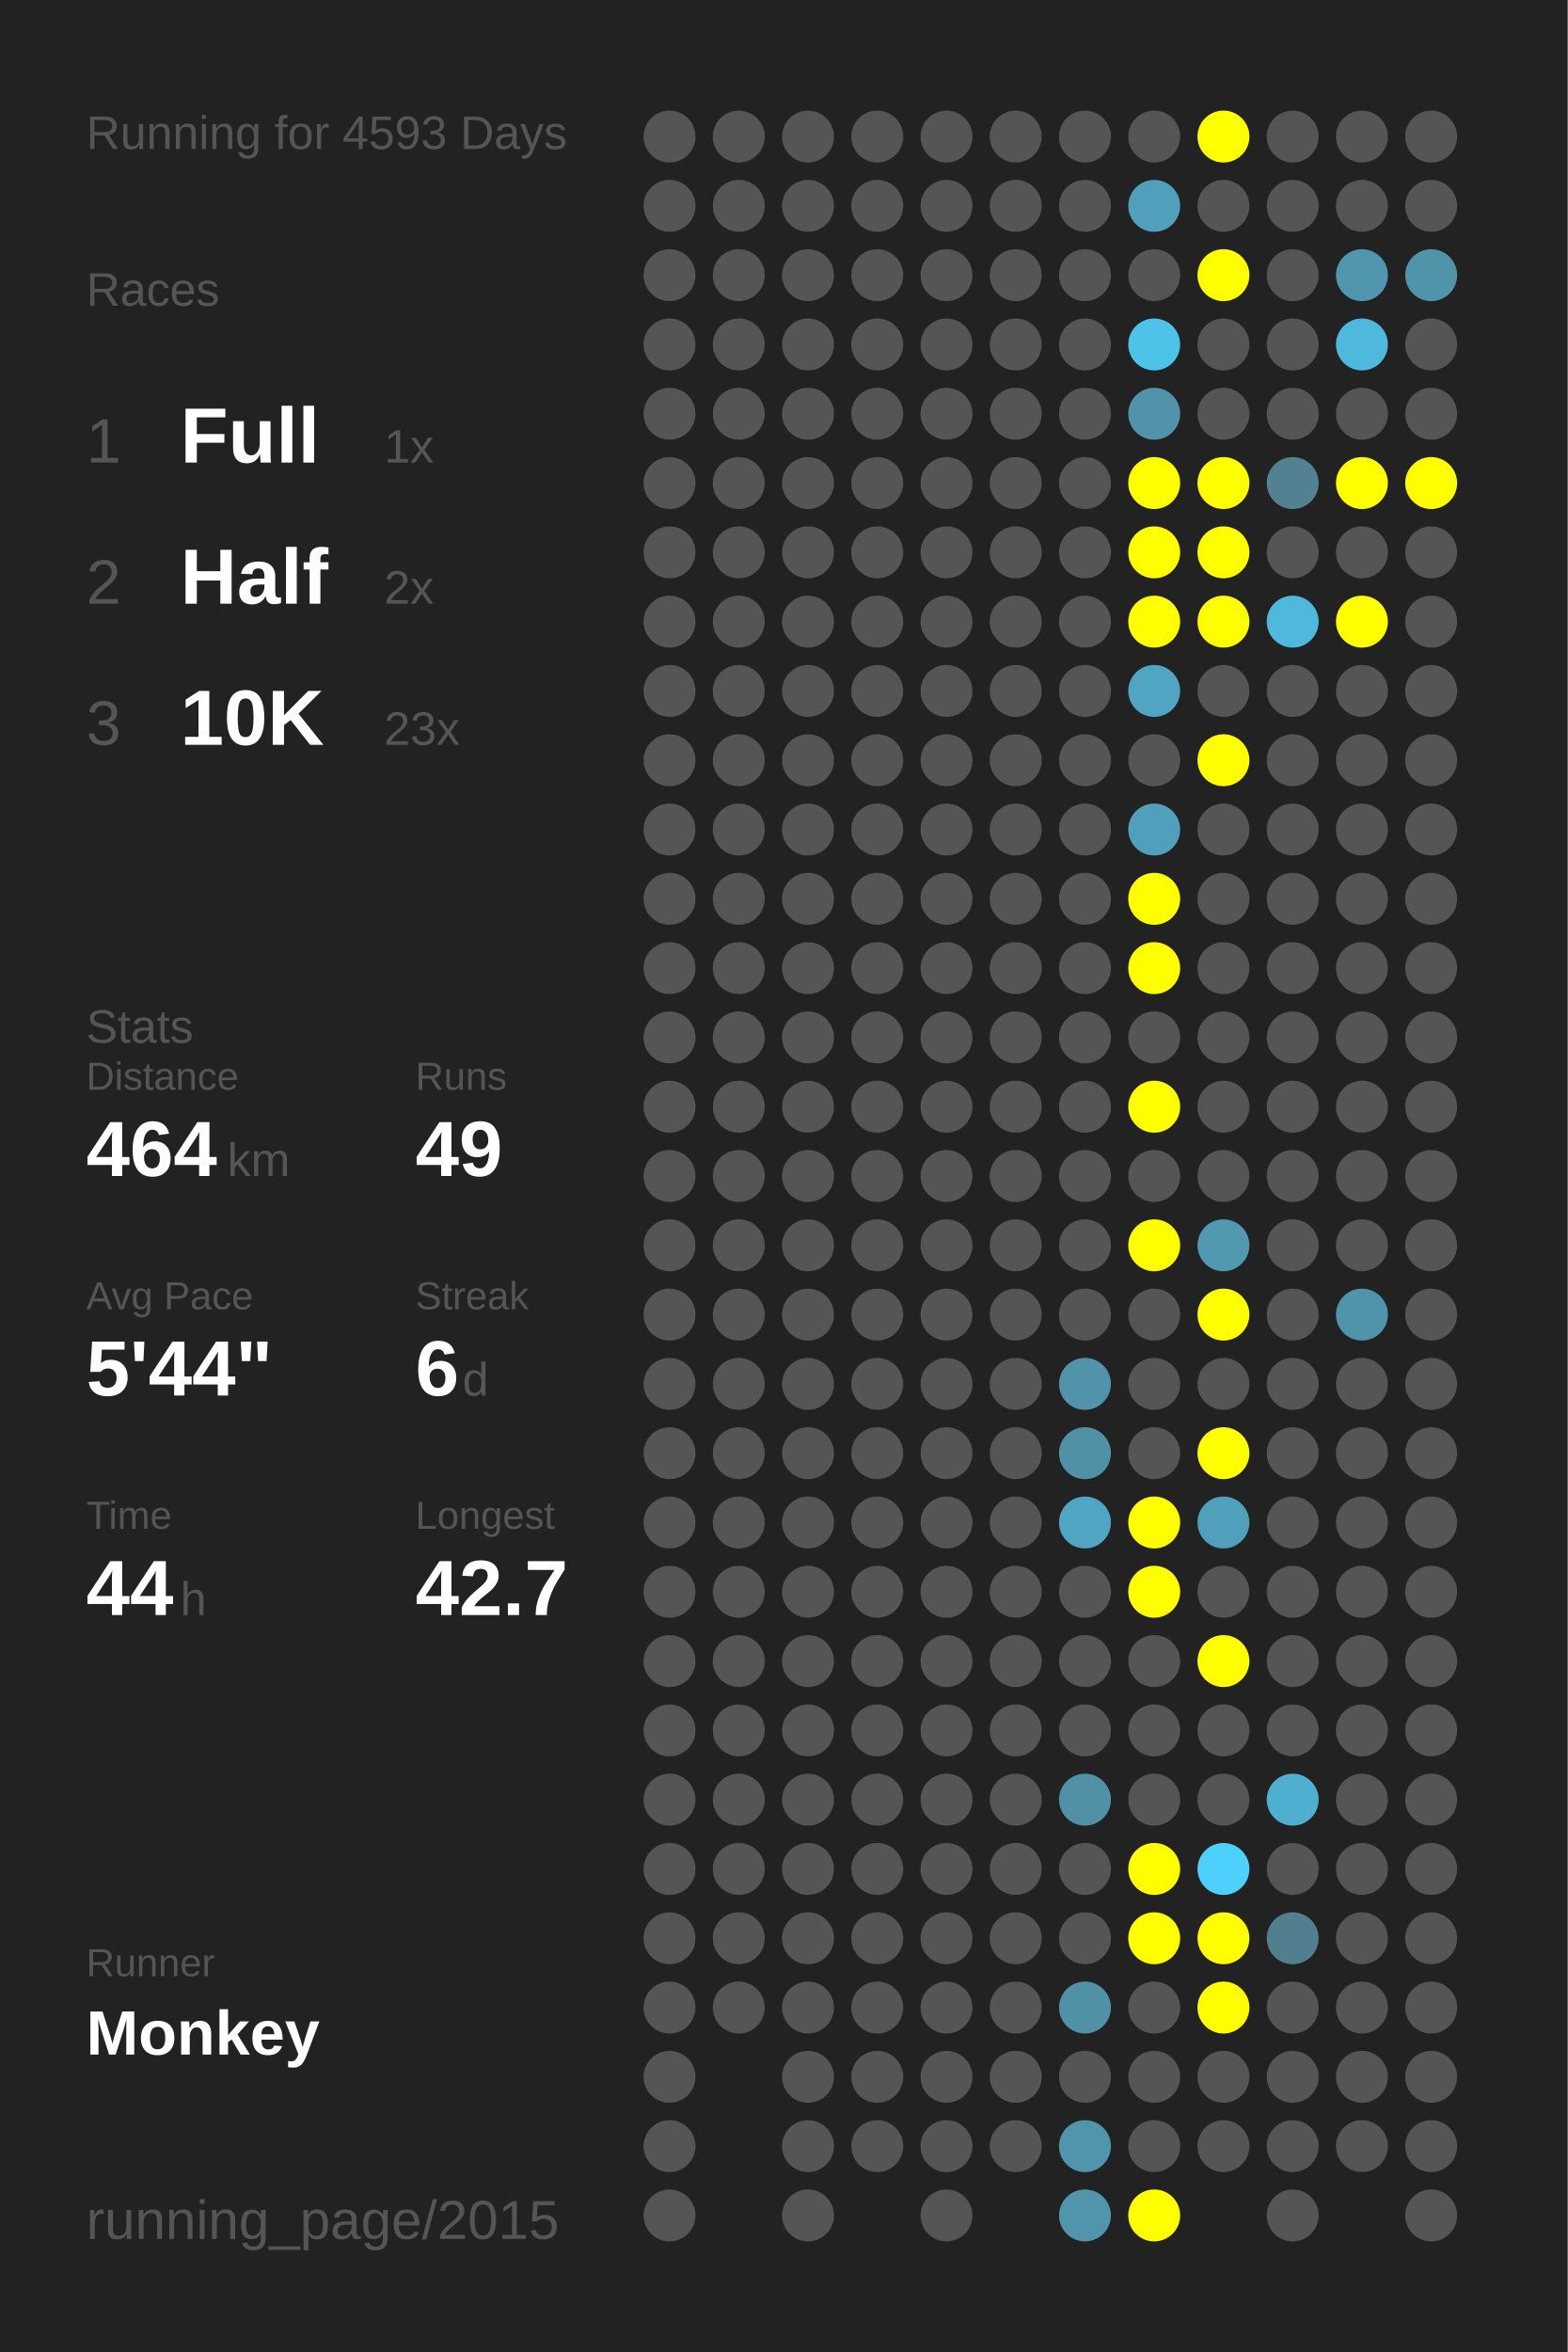
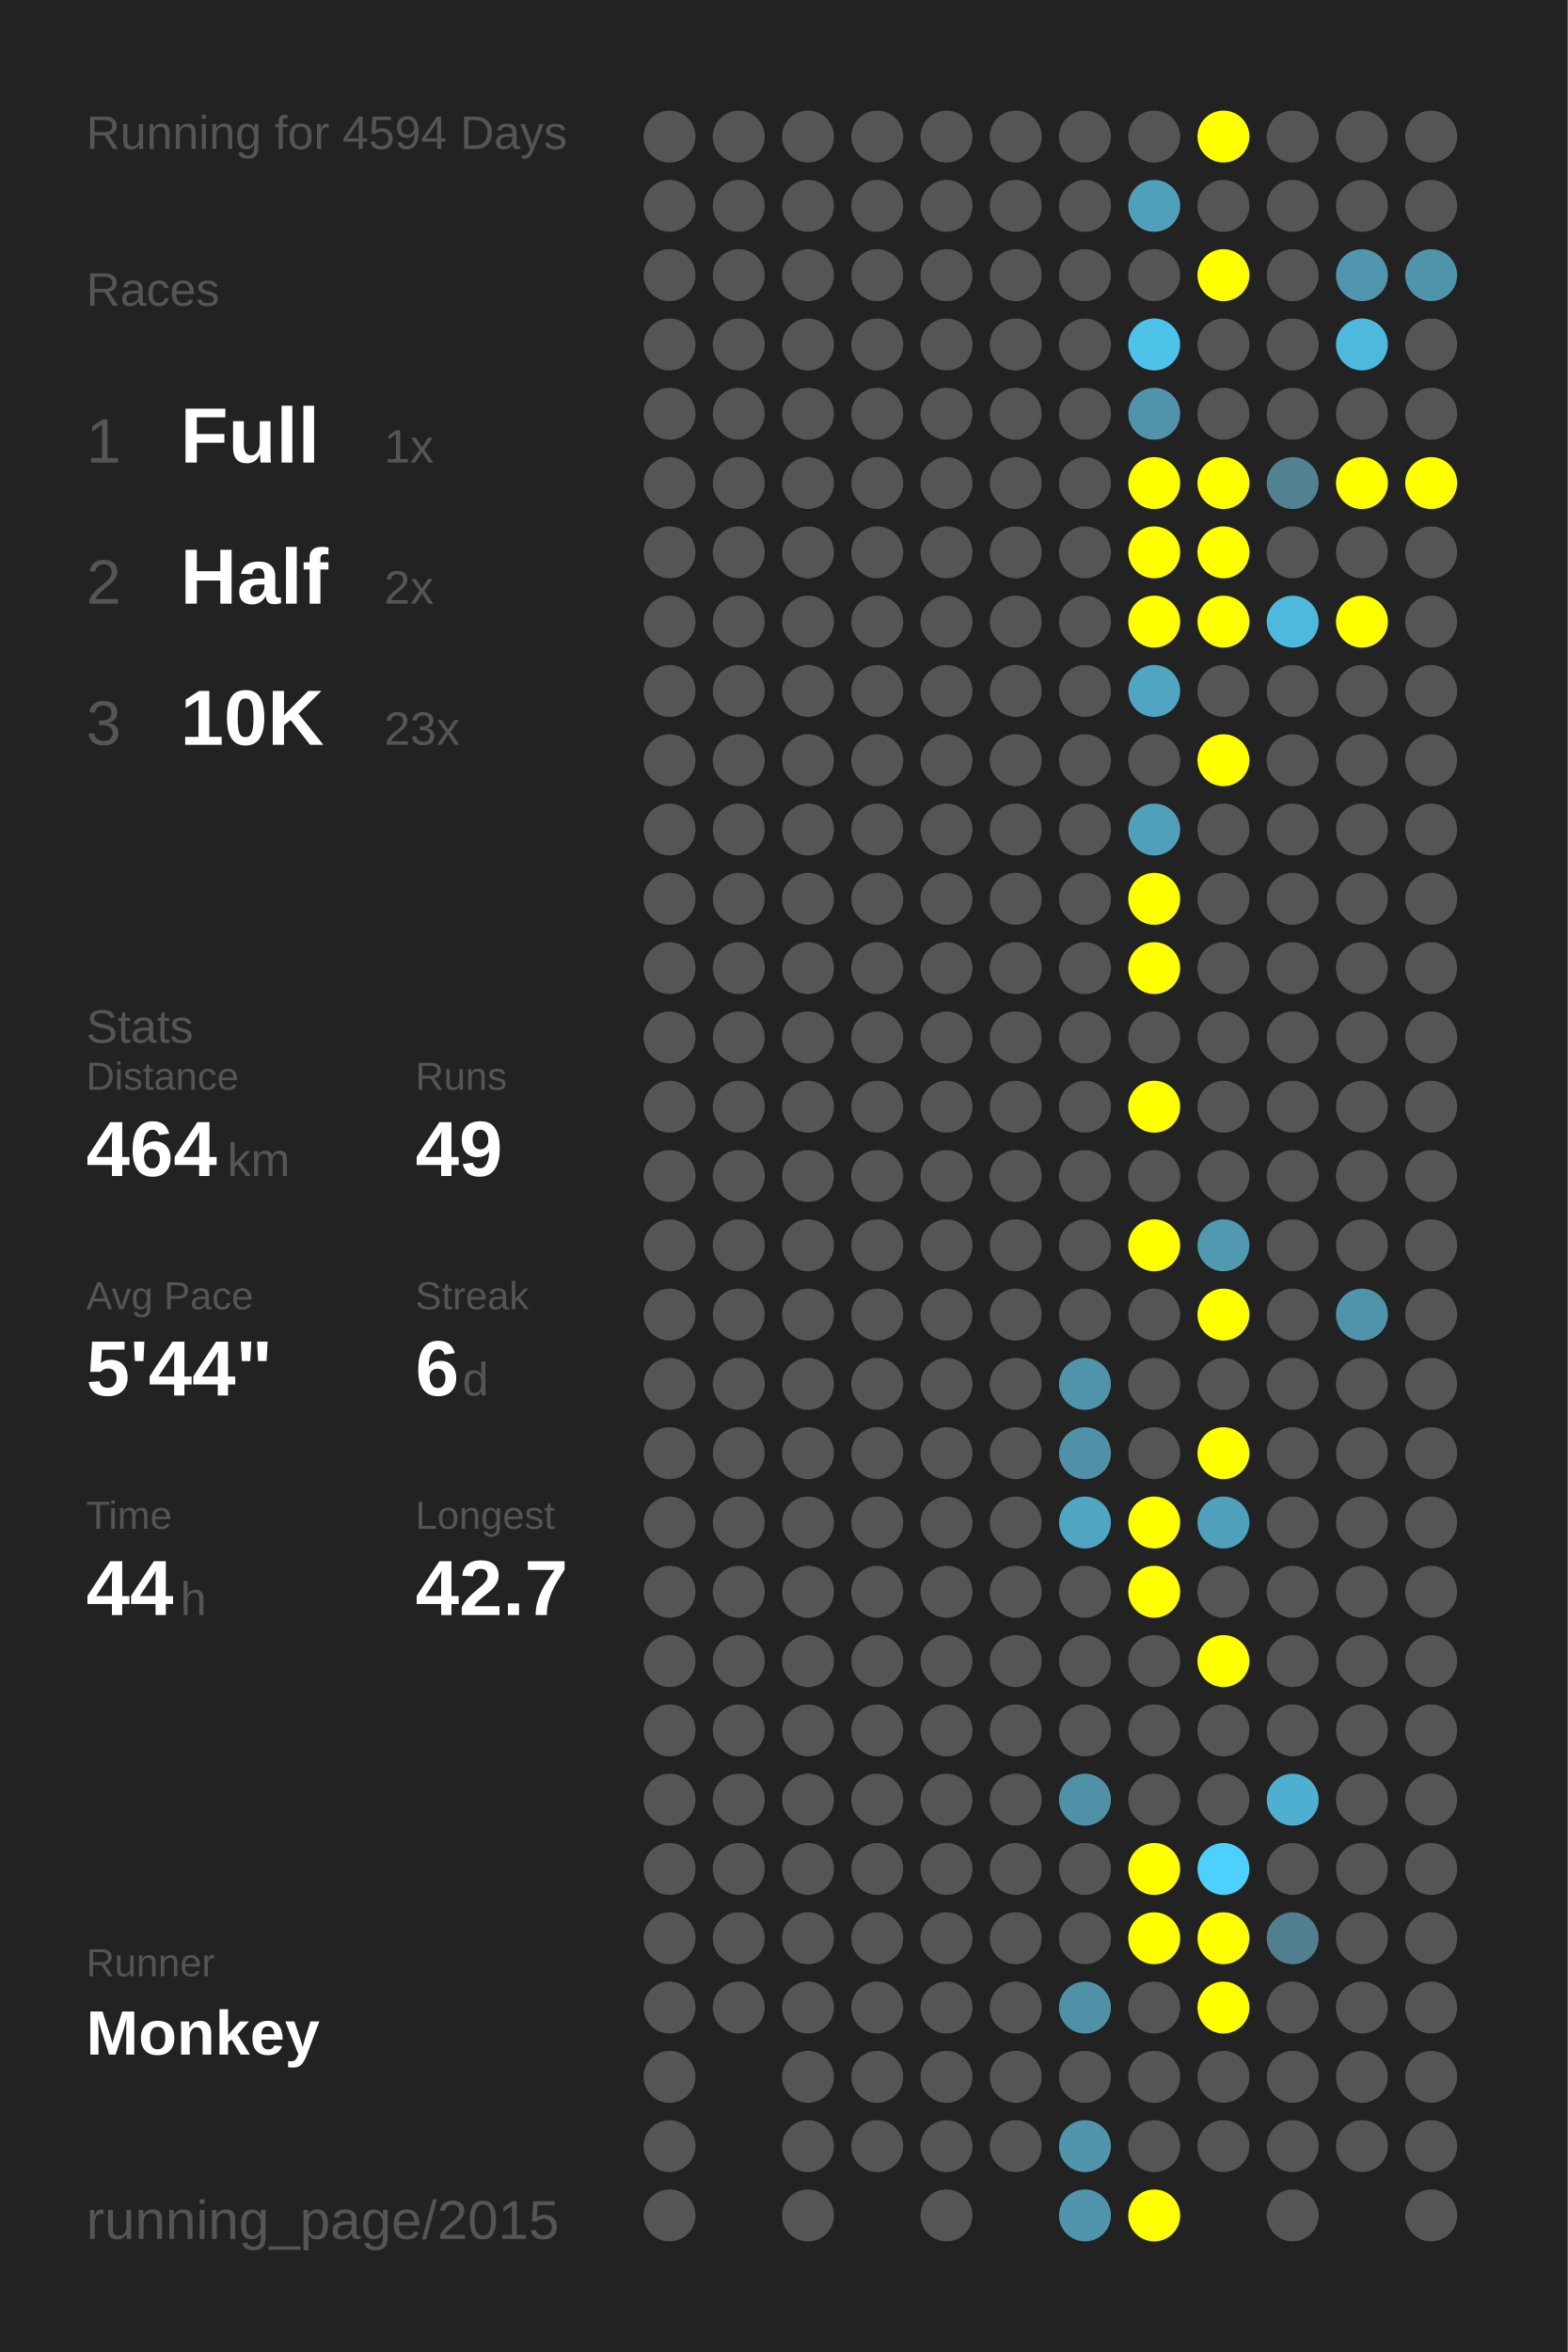
<svg xmlns="http://www.w3.org/2000/svg" baseProfile="full" height="300mm" version="1.1" viewBox="0,0,200,300" width="200mm">
  <defs />
  <rect fill="#222222" height="300" width="200" x="0" y="0" />
-   <text fill="#555555" style="font-size:6px; font-family:Arial;" x="11" y="19">Running for 4593 Days</text>
+   <text fill="#555555" style="font-size:6px; font-family:Arial;" x="11" y="19">Running for 4594 Days</text>
  <text fill="#555555" style="font-size:6px; font-family:Arial;" x="11" y="39">Races</text>
  <text fill="#555555" style="font-size:8px; font-family:Arial;" x="11" y="59">1</text>
  <text fill="#FFFFFF" style="font-size:10px; font-family:Arial; font-weight:bold;" x="23" y="59">Full</text>
  <text fill="#555555" style="font-size:6px; font-family:Arial;" x="49" y="59">1x</text>
  <text fill="#555555" style="font-size:8px; font-family:Arial;" x="11" y="77">2</text>
  <text fill="#FFFFFF" style="font-size:10px; font-family:Arial; font-weight:bold;" x="23" y="77">Half</text>
  <text fill="#555555" style="font-size:6px; font-family:Arial;" x="49" y="77">2x</text>
  <text fill="#555555" style="font-size:8px; font-family:Arial;" x="11" y="95">3</text>
  <text fill="#FFFFFF" style="font-size:10px; font-family:Arial; font-weight:bold;" x="23" y="95">10K</text>
  <text fill="#555555" style="font-size:6px; font-family:Arial;" x="49" y="95">23x</text>
  <text fill="#555555" style="font-size:6px; font-family:Arial;" x="11" y="133">Stats</text>
  <text fill="#555555" style="font-size:5px; font-family:Arial;" x="11" y="139">Distance</text>
  <text fill="#FFFFFF" style="font-size:10px; font-family:Arial; font-weight:bold;" x="11" y="150">464</text>
  <text fill="#555555" style="font-size:6px; font-family:Arial;" x="29" y="150">km</text>
  <text fill="#555555" style="font-size:5px; font-family:Arial;" x="53" y="139">Runs</text>
  <text fill="#FFFFFF" style="font-size:10px; font-family:Arial; font-weight:bold;" x="53" y="150">49</text>
  <text fill="#555555" style="font-size:5px; font-family:Arial;" x="11" y="167">Avg Pace</text>
  <text fill="#FFFFFF" style="font-size:10px; font-family:Arial; font-weight:bold;" x="11" y="178">5'44"</text>
  <text fill="#555555" style="font-size:5px; font-family:Arial;" x="53" y="167">Streak</text>
  <text fill="#FFFFFF" style="font-size:10px; font-family:Arial; font-weight:bold;" x="53" y="178">6</text>
  <text fill="#555555" style="font-size:6px; font-family:Arial;" x="59" y="178">d</text>
  <text fill="#555555" style="font-size:5px; font-family:Arial;" x="11" y="195">Time</text>
  <text fill="#FFFFFF" style="font-size:10px; font-family:Arial; font-weight:bold;" x="11" y="206">44</text>
  <text fill="#555555" style="font-size:6px; font-family:Arial;" x="23" y="206">h</text>
  <text fill="#555555" style="font-size:5px; font-family:Arial;" x="53" y="195">Longest</text>
  <text fill="#FFFFFF" style="font-size:10px; font-family:Arial; font-weight:bold;" x="53" y="206">42.7</text>
  <text fill="#555555" style="font-size:5px; font-family:Arial;" x="11" y="252.065">Runner</text>
  <text fill="#FFFFFF" style="font-size:8px; font-family:Arial; font-weight:bold;" x="11" y="262.065">Monkey</text>
  <text fill="#555555" style="font-size:7px; font-family:Arial;" x="11" y="285.581">running_page/2015</text>
  <circle cx="85.417" cy="17.419" fill="#555555" r="3.312" />
  <circle cx="85.417" cy="26.258" fill="#555555" r="3.312" />
  <circle cx="85.417" cy="35.097" fill="#555555" r="3.312" />
  <circle cx="85.417" cy="43.935" fill="#555555" r="3.312" />
  <circle cx="85.417" cy="52.774" fill="#555555" r="3.312" />
  <circle cx="85.417" cy="61.613" fill="#555555" r="3.312" />
  <circle cx="85.417" cy="70.452" fill="#555555" r="3.312" />
  <circle cx="85.417" cy="79.29" fill="#555555" r="3.312" />
  <circle cx="85.417" cy="88.129" fill="#555555" r="3.312" />
  <circle cx="85.417" cy="96.968" fill="#555555" r="3.312" />
  <circle cx="85.417" cy="105.806" fill="#555555" r="3.312" />
  <circle cx="85.417" cy="114.645" fill="#555555" r="3.312" />
  <circle cx="85.417" cy="123.484" fill="#555555" r="3.312" />
  <circle cx="85.417" cy="132.323" fill="#555555" r="3.312" />
  <circle cx="85.417" cy="141.161" fill="#555555" r="3.312" />
  <circle cx="85.417" cy="150" fill="#555555" r="3.312" />
  <circle cx="85.417" cy="158.839" fill="#555555" r="3.312" />
  <circle cx="85.417" cy="167.677" fill="#555555" r="3.312" />
  <circle cx="85.417" cy="176.516" fill="#555555" r="3.312" />
  <circle cx="85.417" cy="185.355" fill="#555555" r="3.312" />
  <circle cx="85.417" cy="194.194" fill="#555555" r="3.312" />
  <circle cx="85.417" cy="203.032" fill="#555555" r="3.312" />
  <circle cx="85.417" cy="211.871" fill="#555555" r="3.312" />
  <circle cx="85.417" cy="220.71" fill="#555555" r="3.312" />
  <circle cx="85.417" cy="229.548" fill="#555555" r="3.312" />
  <circle cx="85.417" cy="238.387" fill="#555555" r="3.312" />
  <circle cx="85.417" cy="247.226" fill="#555555" r="3.312" />
  <circle cx="85.417" cy="256.065" fill="#555555" r="3.312" />
  <circle cx="85.417" cy="264.903" fill="#555555" r="3.312" />
  <circle cx="85.417" cy="273.742" fill="#555555" r="3.312" />
  <circle cx="85.417" cy="282.581" fill="#555555" r="3.312" />
  <circle cx="94.25" cy="17.419" fill="#555555" r="3.312" />
  <circle cx="94.25" cy="26.258" fill="#555555" r="3.312" />
  <circle cx="94.25" cy="35.097" fill="#555555" r="3.312" />
  <circle cx="94.25" cy="43.935" fill="#555555" r="3.312" />
  <circle cx="94.25" cy="52.774" fill="#555555" r="3.312" />
  <circle cx="94.25" cy="61.613" fill="#555555" r="3.312" />
  <circle cx="94.25" cy="70.452" fill="#555555" r="3.312" />
  <circle cx="94.25" cy="79.29" fill="#555555" r="3.312" />
  <circle cx="94.25" cy="88.129" fill="#555555" r="3.312" />
  <circle cx="94.25" cy="96.968" fill="#555555" r="3.312" />
  <circle cx="94.25" cy="105.806" fill="#555555" r="3.312" />
  <circle cx="94.25" cy="114.645" fill="#555555" r="3.312" />
  <circle cx="94.25" cy="123.484" fill="#555555" r="3.312" />
  <circle cx="94.25" cy="132.323" fill="#555555" r="3.312" />
  <circle cx="94.25" cy="141.161" fill="#555555" r="3.312" />
  <circle cx="94.25" cy="150" fill="#555555" r="3.312" />
  <circle cx="94.25" cy="158.839" fill="#555555" r="3.312" />
  <circle cx="94.25" cy="167.677" fill="#555555" r="3.312" />
  <circle cx="94.25" cy="176.516" fill="#555555" r="3.312" />
  <circle cx="94.25" cy="185.355" fill="#555555" r="3.312" />
  <circle cx="94.25" cy="194.194" fill="#555555" r="3.312" />
  <circle cx="94.25" cy="203.032" fill="#555555" r="3.312" />
  <circle cx="94.25" cy="211.871" fill="#555555" r="3.312" />
  <circle cx="94.25" cy="220.71" fill="#555555" r="3.312" />
  <circle cx="94.25" cy="229.548" fill="#555555" r="3.312" />
  <circle cx="94.25" cy="238.387" fill="#555555" r="3.312" />
  <circle cx="94.25" cy="247.226" fill="#555555" r="3.312" />
  <circle cx="94.25" cy="256.065" fill="#555555" r="3.312" />
  <circle cx="103.083" cy="17.419" fill="#555555" r="3.312" />
  <circle cx="103.083" cy="26.258" fill="#555555" r="3.312" />
  <circle cx="103.083" cy="35.097" fill="#555555" r="3.312" />
  <circle cx="103.083" cy="43.935" fill="#555555" r="3.312" />
  <circle cx="103.083" cy="52.774" fill="#555555" r="3.312" />
  <circle cx="103.083" cy="61.613" fill="#555555" r="3.312" />
  <circle cx="103.083" cy="70.452" fill="#555555" r="3.312" />
  <circle cx="103.083" cy="79.29" fill="#555555" r="3.312" />
  <circle cx="103.083" cy="88.129" fill="#555555" r="3.312" />
  <circle cx="103.083" cy="96.968" fill="#555555" r="3.312" />
  <circle cx="103.083" cy="105.806" fill="#555555" r="3.312" />
  <circle cx="103.083" cy="114.645" fill="#555555" r="3.312" />
  <circle cx="103.083" cy="123.484" fill="#555555" r="3.312" />
  <circle cx="103.083" cy="132.323" fill="#555555" r="3.312" />
  <circle cx="103.083" cy="141.161" fill="#555555" r="3.312" />
  <circle cx="103.083" cy="150" fill="#555555" r="3.312" />
  <circle cx="103.083" cy="158.839" fill="#555555" r="3.312" />
  <circle cx="103.083" cy="167.677" fill="#555555" r="3.312" />
  <circle cx="103.083" cy="176.516" fill="#555555" r="3.312" />
  <circle cx="103.083" cy="185.355" fill="#555555" r="3.312" />
  <circle cx="103.083" cy="194.194" fill="#555555" r="3.312" />
  <circle cx="103.083" cy="203.032" fill="#555555" r="3.312" />
  <circle cx="103.083" cy="211.871" fill="#555555" r="3.312" />
  <circle cx="103.083" cy="220.71" fill="#555555" r="3.312" />
  <circle cx="103.083" cy="229.548" fill="#555555" r="3.312" />
  <circle cx="103.083" cy="238.387" fill="#555555" r="3.312" />
  <circle cx="103.083" cy="247.226" fill="#555555" r="3.312" />
  <circle cx="103.083" cy="256.065" fill="#555555" r="3.312" />
  <circle cx="103.083" cy="264.903" fill="#555555" r="3.312" />
  <circle cx="103.083" cy="273.742" fill="#555555" r="3.312" />
  <circle cx="103.083" cy="282.581" fill="#555555" r="3.312" />
  <circle cx="111.917" cy="17.419" fill="#555555" r="3.312" />
  <circle cx="111.917" cy="26.258" fill="#555555" r="3.312" />
  <circle cx="111.917" cy="35.097" fill="#555555" r="3.312" />
  <circle cx="111.917" cy="43.935" fill="#555555" r="3.312" />
  <circle cx="111.917" cy="52.774" fill="#555555" r="3.312" />
  <circle cx="111.917" cy="61.613" fill="#555555" r="3.312" />
  <circle cx="111.917" cy="70.452" fill="#555555" r="3.312" />
  <circle cx="111.917" cy="79.29" fill="#555555" r="3.312" />
  <circle cx="111.917" cy="88.129" fill="#555555" r="3.312" />
  <circle cx="111.917" cy="96.968" fill="#555555" r="3.312" />
  <circle cx="111.917" cy="105.806" fill="#555555" r="3.312" />
  <circle cx="111.917" cy="114.645" fill="#555555" r="3.312" />
  <circle cx="111.917" cy="123.484" fill="#555555" r="3.312" />
  <circle cx="111.917" cy="132.323" fill="#555555" r="3.312" />
  <circle cx="111.917" cy="141.161" fill="#555555" r="3.312" />
  <circle cx="111.917" cy="150" fill="#555555" r="3.312" />
  <circle cx="111.917" cy="158.839" fill="#555555" r="3.312" />
  <circle cx="111.917" cy="167.677" fill="#555555" r="3.312" />
  <circle cx="111.917" cy="176.516" fill="#555555" r="3.312" />
  <circle cx="111.917" cy="185.355" fill="#555555" r="3.312" />
  <circle cx="111.917" cy="194.194" fill="#555555" r="3.312" />
  <circle cx="111.917" cy="203.032" fill="#555555" r="3.312" />
  <circle cx="111.917" cy="211.871" fill="#555555" r="3.312" />
  <circle cx="111.917" cy="220.71" fill="#555555" r="3.312" />
  <circle cx="111.917" cy="229.548" fill="#555555" r="3.312" />
  <circle cx="111.917" cy="238.387" fill="#555555" r="3.312" />
  <circle cx="111.917" cy="247.226" fill="#555555" r="3.312" />
  <circle cx="111.917" cy="256.065" fill="#555555" r="3.312" />
  <circle cx="111.917" cy="264.903" fill="#555555" r="3.312" />
  <circle cx="111.917" cy="273.742" fill="#555555" r="3.312" />
  <circle cx="120.75" cy="17.419" fill="#555555" r="3.312" />
  <circle cx="120.75" cy="26.258" fill="#555555" r="3.312" />
  <circle cx="120.75" cy="35.097" fill="#555555" r="3.312" />
  <circle cx="120.75" cy="43.935" fill="#555555" r="3.312" />
  <circle cx="120.75" cy="52.774" fill="#555555" r="3.312" />
  <circle cx="120.75" cy="61.613" fill="#555555" r="3.312" />
  <circle cx="120.75" cy="70.452" fill="#555555" r="3.312" />
  <circle cx="120.75" cy="79.29" fill="#555555" r="3.312" />
  <circle cx="120.75" cy="88.129" fill="#555555" r="3.312" />
  <circle cx="120.75" cy="96.968" fill="#555555" r="3.312" />
  <circle cx="120.75" cy="105.806" fill="#555555" r="3.312" />
  <circle cx="120.75" cy="114.645" fill="#555555" r="3.312" />
  <circle cx="120.75" cy="123.484" fill="#555555" r="3.312" />
  <circle cx="120.75" cy="132.323" fill="#555555" r="3.312" />
  <circle cx="120.75" cy="141.161" fill="#555555" r="3.312" />
  <circle cx="120.75" cy="150" fill="#555555" r="3.312" />
  <circle cx="120.75" cy="158.839" fill="#555555" r="3.312" />
  <circle cx="120.75" cy="167.677" fill="#555555" r="3.312" />
  <circle cx="120.75" cy="176.516" fill="#555555" r="3.312" />
  <circle cx="120.75" cy="185.355" fill="#555555" r="3.312" />
  <circle cx="120.75" cy="194.194" fill="#555555" r="3.312" />
  <circle cx="120.75" cy="203.032" fill="#555555" r="3.312" />
  <circle cx="120.75" cy="211.871" fill="#555555" r="3.312" />
  <circle cx="120.75" cy="220.71" fill="#555555" r="3.312" />
  <circle cx="120.75" cy="229.548" fill="#555555" r="3.312" />
  <circle cx="120.75" cy="238.387" fill="#555555" r="3.312" />
  <circle cx="120.75" cy="247.226" fill="#555555" r="3.312" />
  <circle cx="120.75" cy="256.065" fill="#555555" r="3.312" />
  <circle cx="120.75" cy="264.903" fill="#555555" r="3.312" />
  <circle cx="120.75" cy="273.742" fill="#555555" r="3.312" />
  <circle cx="120.75" cy="282.581" fill="#555555" r="3.312" />
  <circle cx="129.583" cy="17.419" fill="#555555" r="3.312" />
  <circle cx="129.583" cy="26.258" fill="#555555" r="3.312" />
  <circle cx="129.583" cy="35.097" fill="#555555" r="3.312" />
  <circle cx="129.583" cy="43.935" fill="#555555" r="3.312" />
  <circle cx="129.583" cy="52.774" fill="#555555" r="3.312" />
  <circle cx="129.583" cy="61.613" fill="#555555" r="3.312" />
  <circle cx="129.583" cy="70.452" fill="#555555" r="3.312" />
  <circle cx="129.583" cy="79.29" fill="#555555" r="3.312" />
  <circle cx="129.583" cy="88.129" fill="#555555" r="3.312" />
  <circle cx="129.583" cy="96.968" fill="#555555" r="3.312" />
  <circle cx="129.583" cy="105.806" fill="#555555" r="3.312" />
  <circle cx="129.583" cy="114.645" fill="#555555" r="3.312" />
  <circle cx="129.583" cy="123.484" fill="#555555" r="3.312" />
  <circle cx="129.583" cy="132.323" fill="#555555" r="3.312" />
  <circle cx="129.583" cy="141.161" fill="#555555" r="3.312" />
  <circle cx="129.583" cy="150" fill="#555555" r="3.312" />
  <circle cx="129.583" cy="158.839" fill="#555555" r="3.312" />
  <circle cx="129.583" cy="167.677" fill="#555555" r="3.312" />
  <circle cx="129.583" cy="176.516" fill="#555555" r="3.312" />
  <circle cx="129.583" cy="185.355" fill="#555555" r="3.312" />
  <circle cx="129.583" cy="194.194" fill="#555555" r="3.312" />
  <circle cx="129.583" cy="203.032" fill="#555555" r="3.312" />
  <circle cx="129.583" cy="211.871" fill="#555555" r="3.312" />
  <circle cx="129.583" cy="220.71" fill="#555555" r="3.312" />
  <circle cx="129.583" cy="229.548" fill="#555555" r="3.312" />
  <circle cx="129.583" cy="238.387" fill="#555555" r="3.312" />
  <circle cx="129.583" cy="247.226" fill="#555555" r="3.312" />
  <circle cx="129.583" cy="256.065" fill="#555555" r="3.312" />
  <circle cx="129.583" cy="264.903" fill="#555555" r="3.312" />
  <circle cx="129.583" cy="273.742" fill="#555555" r="3.312" />
  <circle cx="138.417" cy="17.419" fill="#555555" r="3.312" />
  <circle cx="138.417" cy="26.258" fill="#555555" r="3.312" />
  <circle cx="138.417" cy="35.097" fill="#555555" r="3.312" />
  <circle cx="138.417" cy="43.935" fill="#555555" r="3.312" />
  <circle cx="138.417" cy="52.774" fill="#555555" r="3.312" />
  <circle cx="138.417" cy="61.613" fill="#555555" r="3.312" />
  <circle cx="138.417" cy="70.452" fill="#555555" r="3.312" />
  <circle cx="138.417" cy="79.29" fill="#555555" r="3.312" />
  <circle cx="138.417" cy="88.129" fill="#555555" r="3.312" />
  <circle cx="138.417" cy="96.968" fill="#555555" r="3.312" />
  <circle cx="138.417" cy="105.806" fill="#555555" r="3.312" />
  <circle cx="138.417" cy="114.645" fill="#555555" r="3.312" />
  <circle cx="138.417" cy="123.484" fill="#555555" r="3.312" />
  <circle cx="138.417" cy="132.323" fill="#555555" r="3.312" />
  <circle cx="138.417" cy="141.161" fill="#555555" r="3.312" />
  <circle cx="138.417" cy="150" fill="#555555" r="3.312" />
  <circle cx="138.417" cy="158.839" fill="#555555" r="3.312" />
  <circle cx="138.417" cy="167.677" fill="#555555" r="3.312" />
  <circle cx="138.417" cy="176.516" fill="#5093aa" r="3.312" />
  <circle cx="138.417" cy="185.355" fill="#5191a7" r="3.312" />
  <circle cx="138.417" cy="194.194" fill="#4fa5c2" r="3.312" />
  <circle cx="138.417" cy="203.032" fill="#555555" r="3.312" />
  <circle cx="138.417" cy="211.871" fill="#555555" r="3.312" />
  <circle cx="138.417" cy="220.71" fill="#555555" r="3.312" />
  <circle cx="138.417" cy="229.548" fill="#5191a7" r="3.312" />
  <circle cx="138.417" cy="238.387" fill="#555555" r="3.312" />
  <circle cx="138.417" cy="247.226" fill="#555555" r="3.312" />
  <circle cx="138.417" cy="256.065" fill="#5191a7" r="3.312" />
  <circle cx="138.417" cy="264.903" fill="#555555" r="3.312" />
  <circle cx="138.417" cy="273.742" fill="#5095ac" r="3.312" />
  <circle cx="138.417" cy="282.581" fill="#5095ac" r="3.312" />
  <circle cx="147.25" cy="17.419" fill="#555555" r="3.312" />
  <circle cx="147.25" cy="26.258" fill="#50a0bb" r="3.312" />
  <circle cx="147.25" cy="35.097" fill="#555555" r="3.312" />
  <circle cx="147.25" cy="43.935" fill="#4dc3ea" r="3.312" />
  <circle cx="147.25" cy="52.774" fill="#5093aa" r="3.312" />
  <circle cx="147.25" cy="61.613" fill="#FFFF00" r="3.312" />
  <circle cx="147.25" cy="70.452" fill="#FFFF00" r="3.312" />
  <circle cx="147.25" cy="79.29" fill="#FFFF00" r="3.312" />
  <circle cx="147.25" cy="88.129" fill="#4fa5c2" r="3.312" />
  <circle cx="147.25" cy="96.968" fill="#555555" r="3.312" />
  <circle cx="147.25" cy="105.806" fill="#50a0bb" r="3.312" />
  <circle cx="147.25" cy="114.645" fill="#FFFF00" r="3.312" />
  <circle cx="147.25" cy="123.484" fill="#FFFF00" r="3.312" />
  <circle cx="147.25" cy="132.323" fill="#555555" r="3.312" />
  <circle cx="147.25" cy="141.161" fill="#FFFF00" r="3.312" />
  <circle cx="147.25" cy="150" fill="#555555" r="3.312" />
  <circle cx="147.25" cy="158.839" fill="#FFFF00" r="3.312" />
  <circle cx="147.25" cy="167.677" fill="#555555" r="3.312" />
  <circle cx="147.25" cy="176.516" fill="#555555" r="3.312" />
  <circle cx="147.25" cy="185.355" fill="#555555" r="3.312" />
  <circle cx="147.25" cy="194.194" fill="#FFFF00" r="3.312" />
  <circle cx="147.25" cy="203.032" fill="#FFFF00" r="3.312" />
  <circle cx="147.25" cy="211.871" fill="#555555" r="3.312" />
  <circle cx="147.25" cy="220.71" fill="#555555" r="3.312" />
  <circle cx="147.25" cy="229.548" fill="#555555" r="3.312" />
  <circle cx="147.25" cy="238.387" fill="#FFFF00" r="3.312" />
  <circle cx="147.25" cy="247.226" fill="#FFFF00" r="3.312" />
  <circle cx="147.25" cy="256.065" fill="#555555" r="3.312" />
  <circle cx="147.25" cy="264.903" fill="#555555" r="3.312" />
  <circle cx="147.25" cy="273.742" fill="#555555" r="3.312" />
  <circle cx="147.25" cy="282.581" fill="#FFFF00" r="3.312" />
  <circle cx="156.083" cy="17.419" fill="#FFFF00" r="3.312" />
  <circle cx="156.083" cy="26.258" fill="#555555" r="3.312" />
  <circle cx="156.083" cy="35.097" fill="#FFFF00" r="3.312" />
  <circle cx="156.083" cy="43.935" fill="#555555" r="3.312" />
  <circle cx="156.083" cy="52.774" fill="#555555" r="3.312" />
  <circle cx="156.083" cy="61.613" fill="#FFFF00" r="3.312" />
  <circle cx="156.083" cy="70.452" fill="#FFFF00" r="3.312" />
  <circle cx="156.083" cy="79.29" fill="#FFFF00" r="3.312" />
  <circle cx="156.083" cy="88.129" fill="#555555" r="3.312" />
  <circle cx="156.083" cy="96.968" fill="#FFFF00" r="3.312" />
  <circle cx="156.083" cy="105.806" fill="#555555" r="3.312" />
  <circle cx="156.083" cy="114.645" fill="#555555" r="3.312" />
  <circle cx="156.083" cy="123.484" fill="#555555" r="3.312" />
  <circle cx="156.083" cy="132.323" fill="#555555" r="3.312" />
  <circle cx="156.083" cy="141.161" fill="#555555" r="3.312" />
  <circle cx="156.083" cy="150" fill="#555555" r="3.312" />
  <circle cx="156.083" cy="158.839" fill="#5099b1" r="3.312" />
  <circle cx="156.083" cy="167.677" fill="#FFFF00" r="3.312" />
  <circle cx="156.083" cy="176.516" fill="#555555" r="3.312" />
  <circle cx="156.083" cy="185.355" fill="#FFFF00" r="3.312" />
  <circle cx="156.083" cy="194.194" fill="#50a0bb" r="3.312" />
  <circle cx="156.083" cy="203.032" fill="#555555" r="3.312" />
  <circle cx="156.083" cy="211.871" fill="#FFFF00" r="3.312" />
  <circle cx="156.083" cy="220.71" fill="#555555" r="3.312" />
  <circle cx="156.083" cy="229.548" fill="#555555" r="3.312" />
  <circle cx="156.083" cy="238.387" fill="#4dd0fc" r="3.312" />
  <circle cx="156.083" cy="247.226" fill="#FFFF00" r="3.312" />
  <circle cx="156.083" cy="256.065" fill="#FFFF00" r="3.312" />
  <circle cx="156.083" cy="264.903" fill="#555555" r="3.312" />
  <circle cx="156.083" cy="273.742" fill="#555555" r="3.312" />
  <circle cx="164.917" cy="17.419" fill="#555555" r="3.312" />
  <circle cx="164.917" cy="26.258" fill="#555555" r="3.312" />
  <circle cx="164.917" cy="35.097" fill="#555555" r="3.312" />
  <circle cx="164.917" cy="43.935" fill="#555555" r="3.312" />
  <circle cx="164.917" cy="52.774" fill="#555555" r="3.312" />
  <circle cx="164.917" cy="61.613" fill="#528292" r="3.312" />
  <circle cx="164.917" cy="70.452" fill="#555555" r="3.312" />
  <circle cx="164.917" cy="79.29" fill="#4eb9dd" r="3.312" />
  <circle cx="164.917" cy="88.129" fill="#555555" r="3.312" />
  <circle cx="164.917" cy="96.968" fill="#555555" r="3.312" />
  <circle cx="164.917" cy="105.806" fill="#555555" r="3.312" />
  <circle cx="164.917" cy="114.645" fill="#555555" r="3.312" />
  <circle cx="164.917" cy="123.484" fill="#555555" r="3.312" />
  <circle cx="164.917" cy="132.323" fill="#555555" r="3.312" />
  <circle cx="164.917" cy="141.161" fill="#555555" r="3.312" />
  <circle cx="164.917" cy="150" fill="#555555" r="3.312" />
  <circle cx="164.917" cy="158.839" fill="#555555" r="3.312" />
  <circle cx="164.917" cy="167.677" fill="#555555" r="3.312" />
  <circle cx="164.917" cy="176.516" fill="#555555" r="3.312" />
  <circle cx="164.917" cy="185.355" fill="#555555" r="3.312" />
  <circle cx="164.917" cy="194.194" fill="#555555" r="3.312" />
  <circle cx="164.917" cy="203.032" fill="#555555" r="3.312" />
  <circle cx="164.917" cy="211.871" fill="#555555" r="3.312" />
  <circle cx="164.917" cy="220.71" fill="#555555" r="3.312" />
  <circle cx="164.917" cy="229.548" fill="#4fafd0" r="3.312" />
  <circle cx="164.917" cy="238.387" fill="#555555" r="3.312" />
  <circle cx="164.917" cy="247.226" fill="#527f8f" r="3.312" />
  <circle cx="164.917" cy="256.065" fill="#555555" r="3.312" />
  <circle cx="164.917" cy="264.903" fill="#555555" r="3.312" />
  <circle cx="164.917" cy="273.742" fill="#555555" r="3.312" />
  <circle cx="164.917" cy="282.581" fill="#555555" r="3.312" />
  <circle cx="173.75" cy="17.419" fill="#555555" r="3.312" />
  <circle cx="173.75" cy="26.258" fill="#555555" r="3.312" />
  <circle cx="173.75" cy="35.097" fill="#5096ae" r="3.312" />
  <circle cx="173.75" cy="43.935" fill="#4eb9dd" r="3.312" />
  <circle cx="173.75" cy="52.774" fill="#555555" r="3.312" />
  <circle cx="173.75" cy="61.613" fill="#FFFF00" r="3.312" />
  <circle cx="173.75" cy="70.452" fill="#555555" r="3.312" />
  <circle cx="173.75" cy="79.29" fill="#FFFF00" r="3.312" />
  <circle cx="173.75" cy="88.129" fill="#555555" r="3.312" />
  <circle cx="173.75" cy="96.968" fill="#555555" r="3.312" />
  <circle cx="173.75" cy="105.806" fill="#555555" r="3.312" />
  <circle cx="173.75" cy="114.645" fill="#555555" r="3.312" />
  <circle cx="173.75" cy="123.484" fill="#555555" r="3.312" />
  <circle cx="173.75" cy="132.323" fill="#555555" r="3.312" />
  <circle cx="173.75" cy="141.161" fill="#555555" r="3.312" />
  <circle cx="173.75" cy="150" fill="#555555" r="3.312" />
  <circle cx="173.75" cy="158.839" fill="#555555" r="3.312" />
  <circle cx="173.75" cy="167.677" fill="#5094ab" r="3.312" />
  <circle cx="173.75" cy="176.516" fill="#555555" r="3.312" />
  <circle cx="173.75" cy="185.355" fill="#555555" r="3.312" />
  <circle cx="173.75" cy="194.194" fill="#555555" r="3.312" />
  <circle cx="173.75" cy="203.032" fill="#555555" r="3.312" />
  <circle cx="173.75" cy="211.871" fill="#555555" r="3.312" />
  <circle cx="173.75" cy="220.71" fill="#555555" r="3.312" />
  <circle cx="173.75" cy="229.548" fill="#555555" r="3.312" />
  <circle cx="173.75" cy="238.387" fill="#555555" r="3.312" />
  <circle cx="173.75" cy="247.226" fill="#555555" r="3.312" />
  <circle cx="173.75" cy="256.065" fill="#555555" r="3.312" />
  <circle cx="173.75" cy="264.903" fill="#555555" r="3.312" />
  <circle cx="173.75" cy="273.742" fill="#555555" r="3.312" />
  <circle cx="182.583" cy="17.419" fill="#555555" r="3.312" />
  <circle cx="182.583" cy="26.258" fill="#555555" r="3.312" />
  <circle cx="182.583" cy="35.097" fill="#5094aa" r="3.312" />
  <circle cx="182.583" cy="43.935" fill="#555555" r="3.312" />
  <circle cx="182.583" cy="52.774" fill="#555555" r="3.312" />
  <circle cx="182.583" cy="61.613" fill="#FFFF00" r="3.312" />
  <circle cx="182.583" cy="70.452" fill="#555555" r="3.312" />
  <circle cx="182.583" cy="79.29" fill="#555555" r="3.312" />
  <circle cx="182.583" cy="88.129" fill="#555555" r="3.312" />
  <circle cx="182.583" cy="96.968" fill="#555555" r="3.312" />
  <circle cx="182.583" cy="105.806" fill="#555555" r="3.312" />
  <circle cx="182.583" cy="114.645" fill="#555555" r="3.312" />
  <circle cx="182.583" cy="123.484" fill="#555555" r="3.312" />
  <circle cx="182.583" cy="132.323" fill="#555555" r="3.312" />
  <circle cx="182.583" cy="141.161" fill="#555555" r="3.312" />
  <circle cx="182.583" cy="150" fill="#555555" r="3.312" />
  <circle cx="182.583" cy="158.839" fill="#555555" r="3.312" />
  <circle cx="182.583" cy="167.677" fill="#555555" r="3.312" />
  <circle cx="182.583" cy="176.516" fill="#555555" r="3.312" />
  <circle cx="182.583" cy="185.355" fill="#555555" r="3.312" />
  <circle cx="182.583" cy="194.194" fill="#555555" r="3.312" />
  <circle cx="182.583" cy="203.032" fill="#555555" r="3.312" />
  <circle cx="182.583" cy="211.871" fill="#555555" r="3.312" />
  <circle cx="182.583" cy="220.71" fill="#555555" r="3.312" />
  <circle cx="182.583" cy="229.548" fill="#555555" r="3.312" />
  <circle cx="182.583" cy="238.387" fill="#555555" r="3.312" />
  <circle cx="182.583" cy="247.226" fill="#555555" r="3.312" />
  <circle cx="182.583" cy="256.065" fill="#555555" r="3.312" />
  <circle cx="182.583" cy="264.903" fill="#555555" r="3.312" />
  <circle cx="182.583" cy="273.742" fill="#555555" r="3.312" />
  <circle cx="182.583" cy="282.581" fill="#555555" r="3.312" />
</svg>
